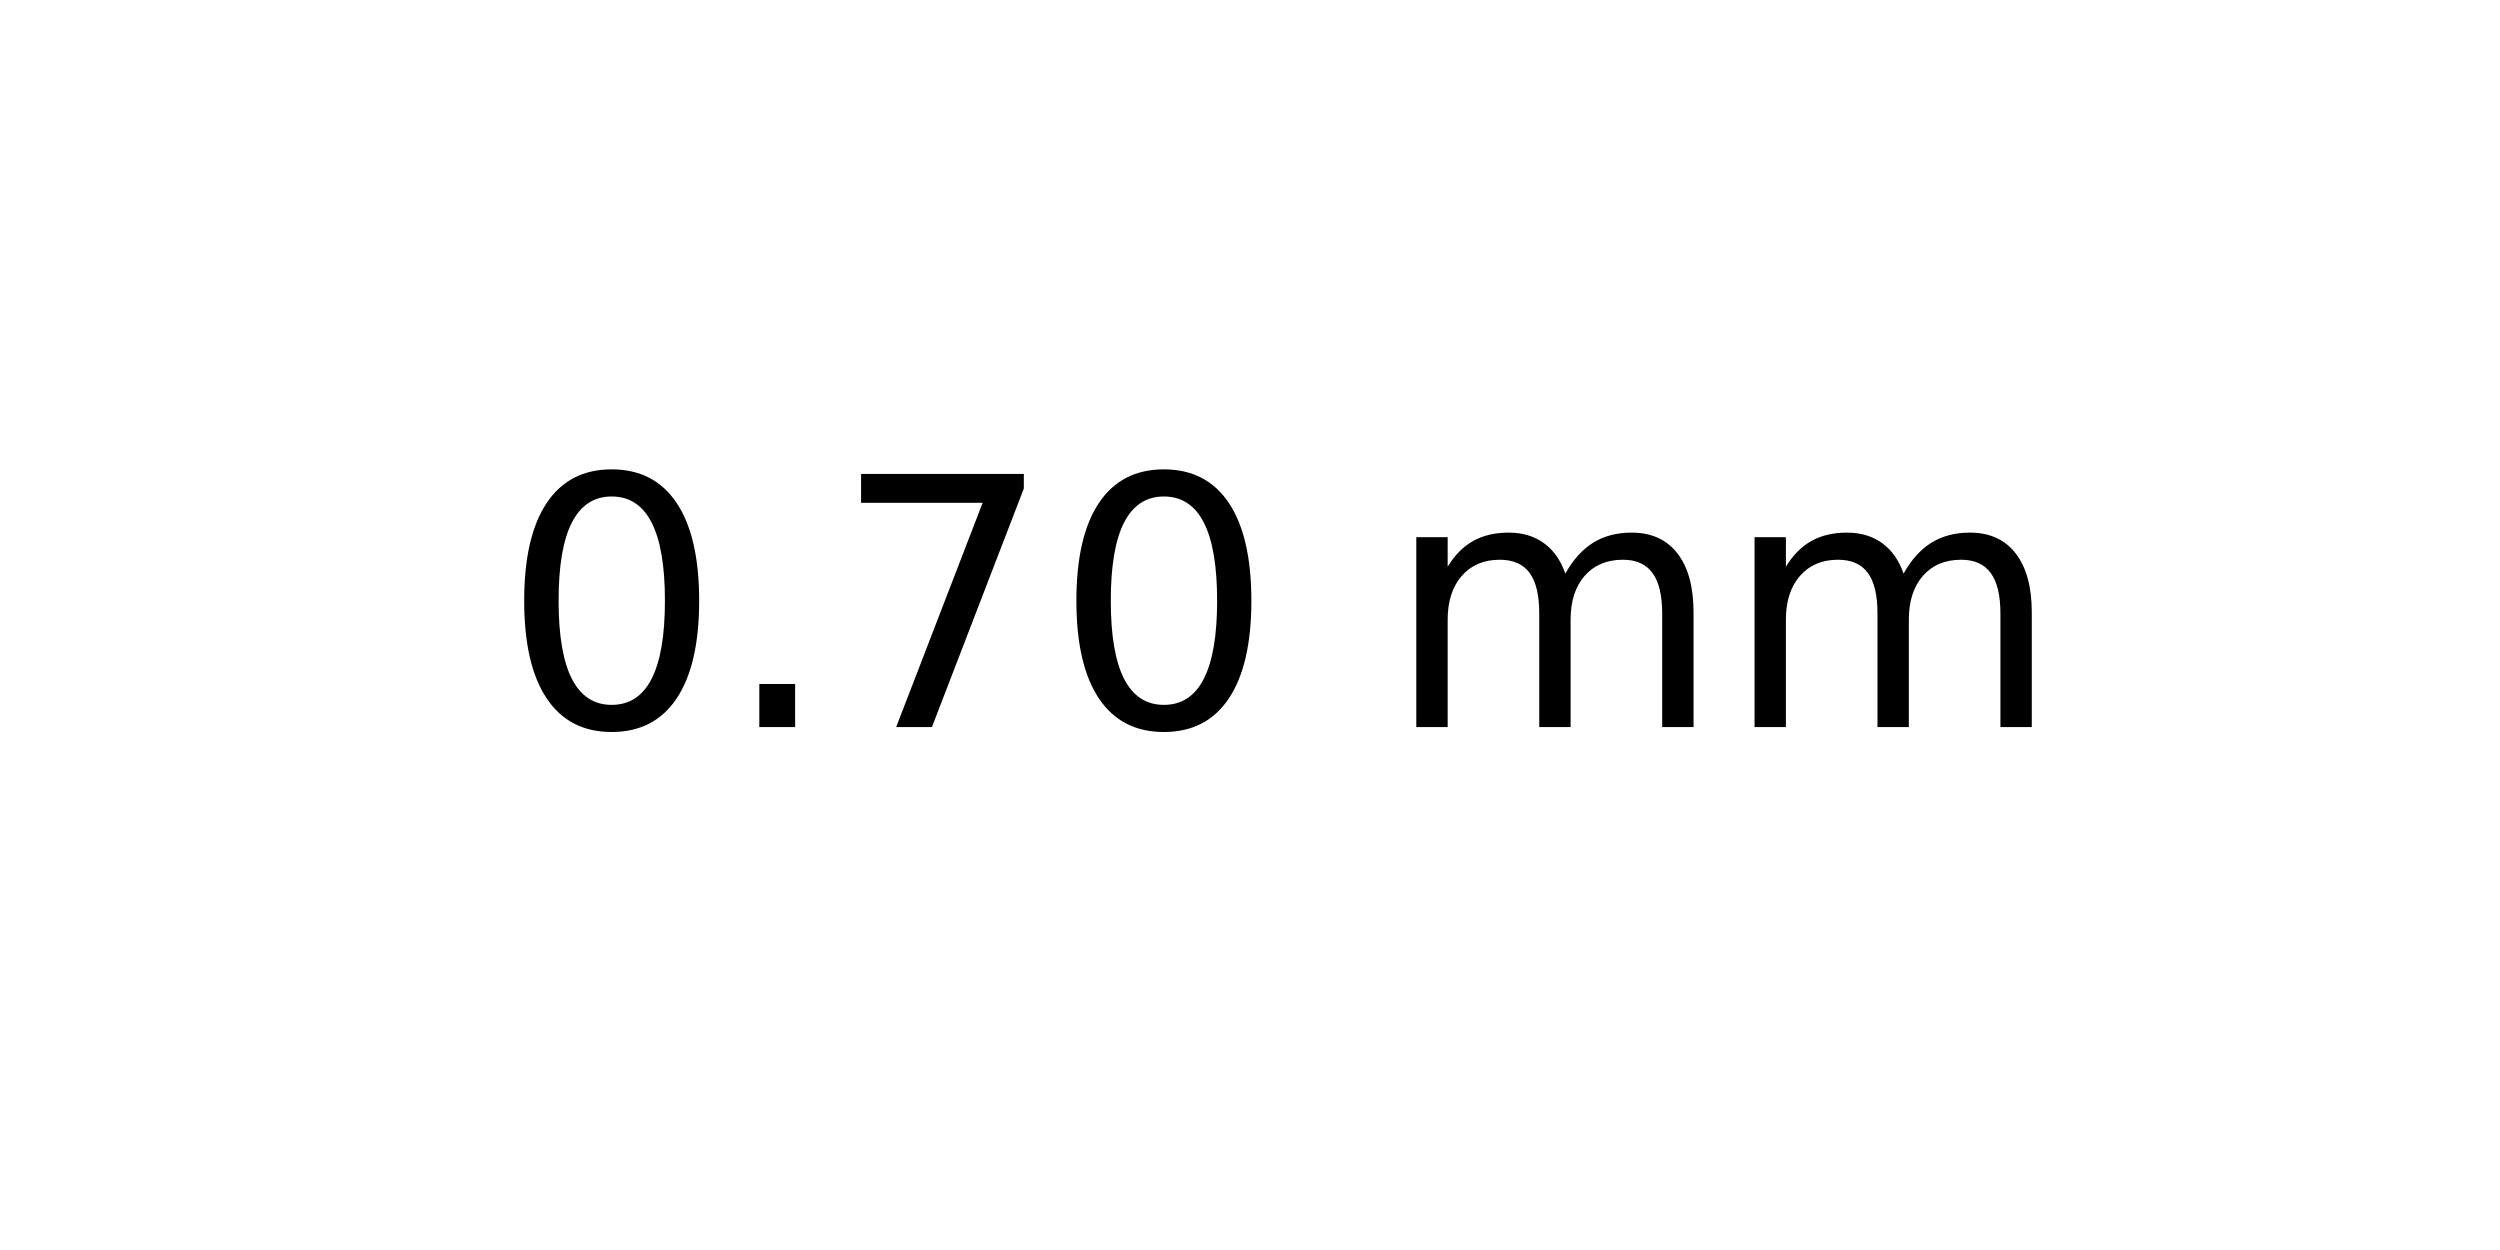
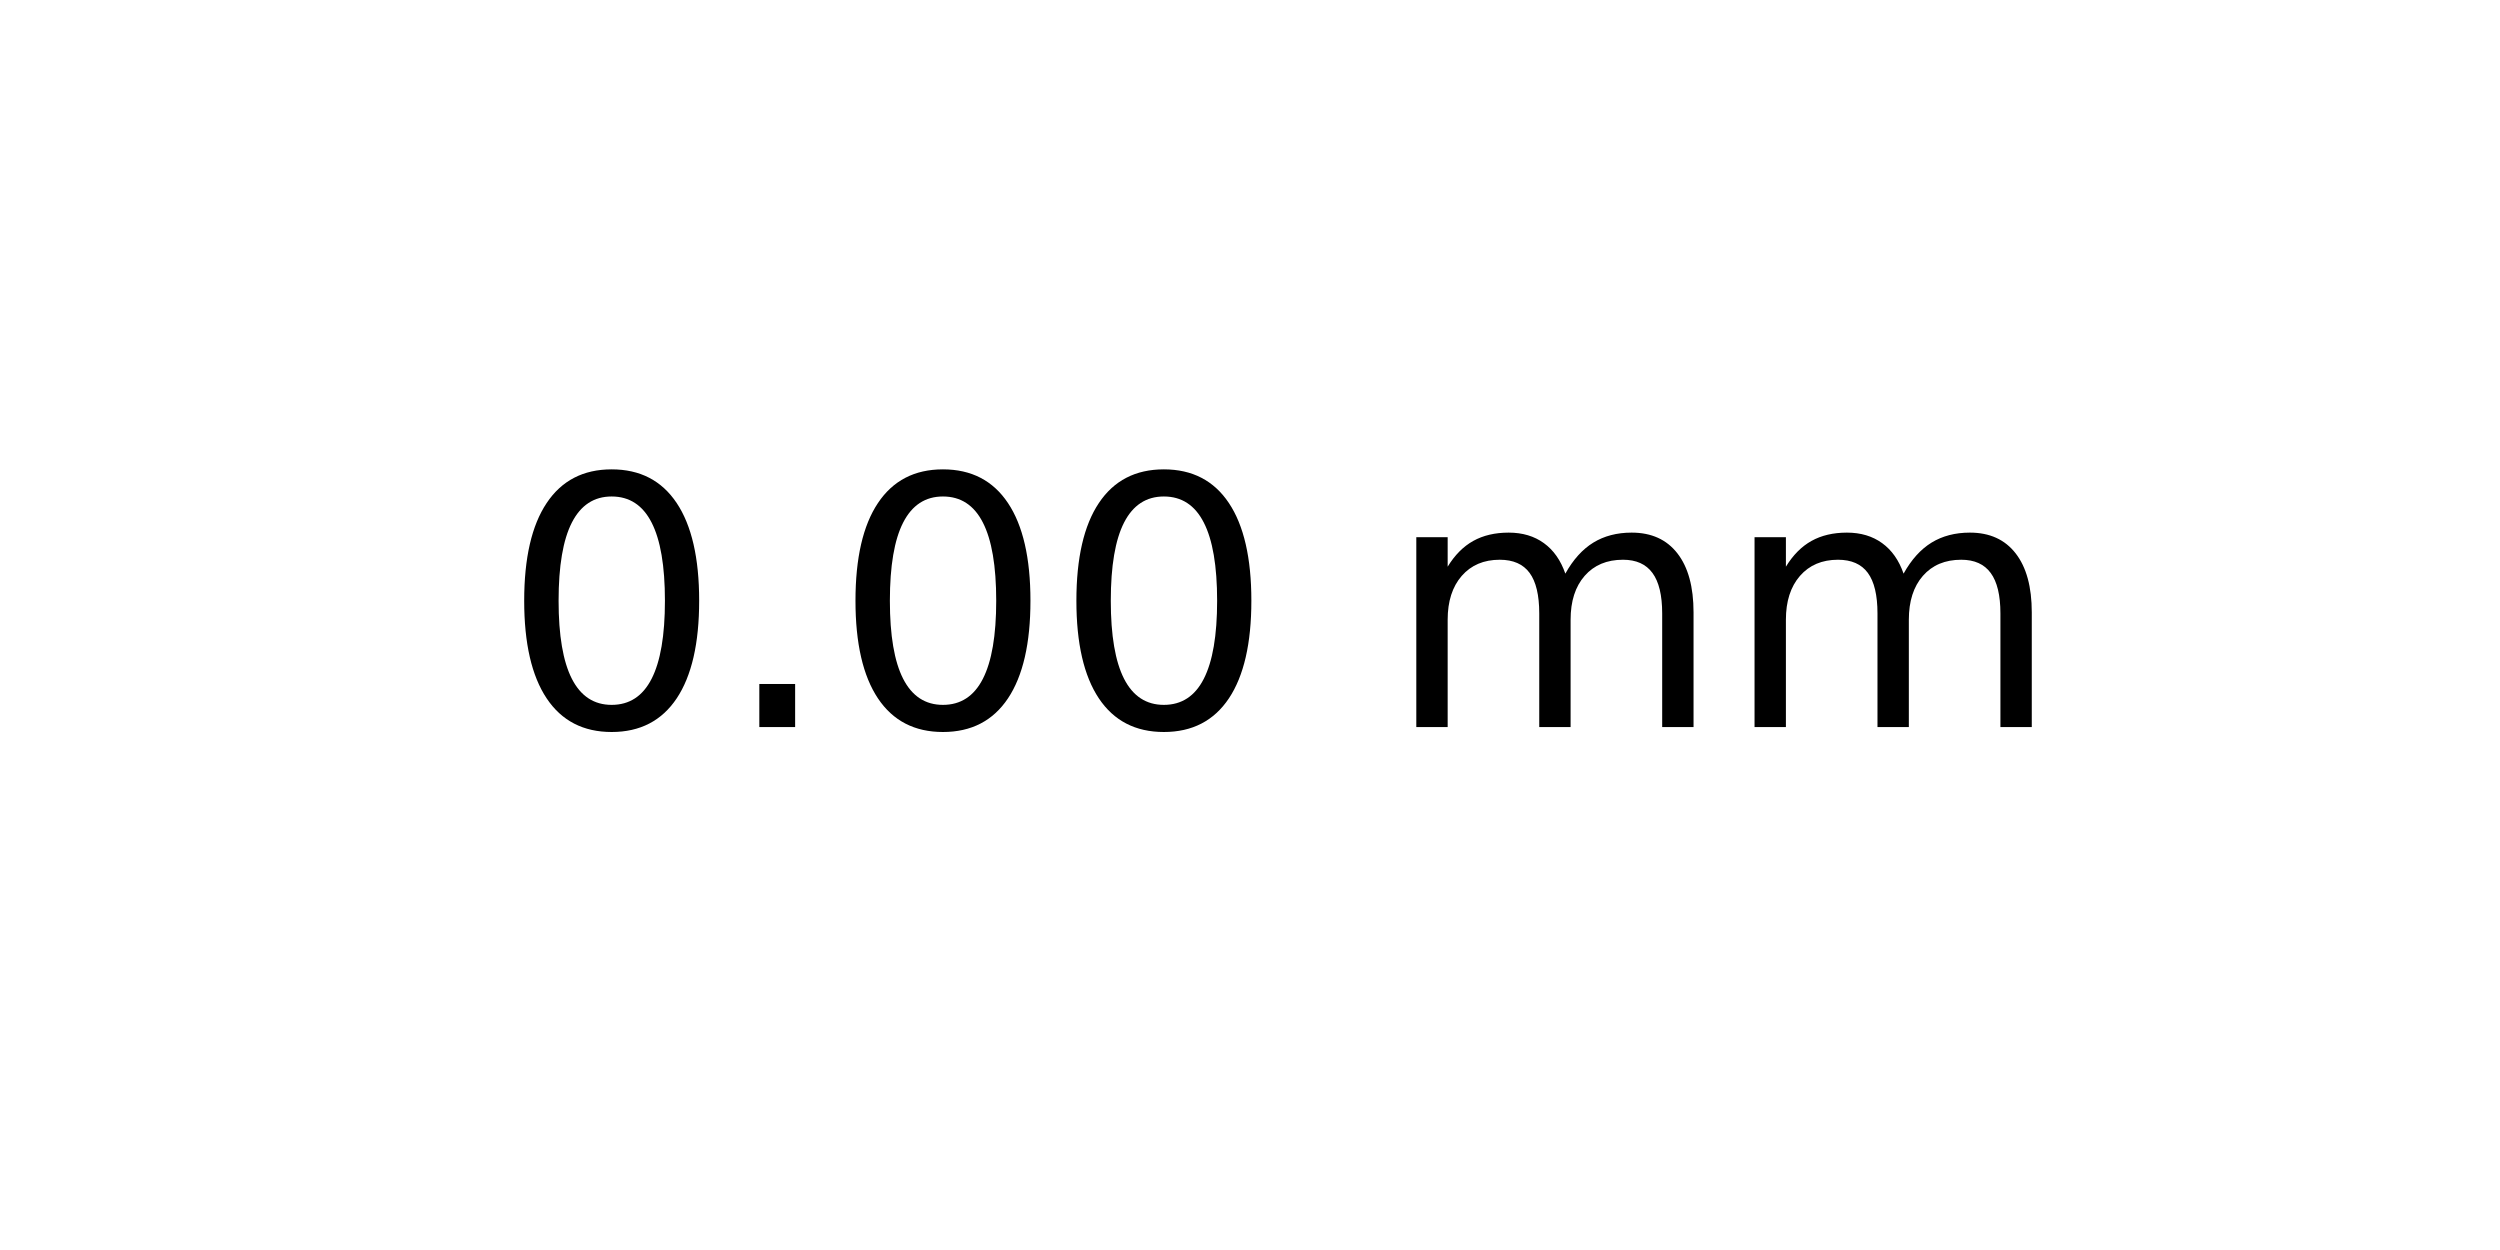
<svg xmlns="http://www.w3.org/2000/svg" xmlns:xlink="http://www.w3.org/1999/xlink" width="72pt" height="36pt" viewBox="0 0 72 36" version="1.1">
  <defs>
    <style type="text/css">*{stroke-linejoin: round; stroke-linecap: butt}</style>
  </defs>
  <g id="figure_1">
    <g id="axes_1">
      <g id="text_1">
        <g transform="translate(14.4375 20.93937) scale(0.1 -0.1)">
          <defs>
            <path id="DejaVuSans-30" d="M 2034 4250  Q 1547 4250 1301 3770  Q 1056 3291 1056 2328  Q 1056 1369 1301 889  Q 1547 409 2034 409  Q 2525 409 2770 889  Q 3016 1369 3016 2328  Q 3016 3291 2770 3770  Q 2525 4250 2034 4250  z M 2034 4750  Q 2819 4750 3233 4129  Q 3647 3509 3647 2328  Q 3647 1150 3233 529  Q 2819 -91 2034 -91  Q 1250 -91 836 529  Q 422 1150 422 2328  Q 422 3509 836 4129  Q 1250 4750 2034 4750  z " transform="scale(0.015625)" />
            <path id="DejaVuSans-2e" d="M 684 794  L 1344 794  L 1344 0  L 684 0  L 684 794  z " transform="scale(0.015625)" />
-             <path id="DejaVuSans-37" d="M 525 4666  L 3525 4666  L 3525 4397  L 1831 0  L 1172 0  L 2766 4134  L 525 4134  L 525 4666  z " transform="scale(0.015625)" />
            <path id="DejaVuSans-20" transform="scale(0.015625)" />
            <path id="DejaVuSans-6d" d="M 3328 2828  Q 3544 3216 3844 3400  Q 4144 3584 4550 3584  Q 5097 3584 5394 3201  Q 5691 2819 5691 2113  L 5691 0  L 5113 0  L 5113 2094  Q 5113 2597 4934 2840  Q 4756 3084 4391 3084  Q 3944 3084 3684 2787  Q 3425 2491 3425 1978  L 3425 0  L 2847 0  L 2847 2094  Q 2847 2600 2669 2842  Q 2491 3084 2119 3084  Q 1678 3084 1418 2786  Q 1159 2488 1159 1978  L 1159 0  L 581 0  L 581 3500  L 1159 3500  L 1159 2956  Q 1356 3278 1631 3431  Q 1906 3584 2284 3584  Q 2666 3584 2933 3390  Q 3200 3197 3328 2828  z " transform="scale(0.015625)" />
          </defs>
          <use xlink:href="#DejaVuSans-30" />
          <use xlink:href="#DejaVuSans-2e" x="63.623" />
-           <use xlink:href="#DejaVuSans-37" x="95.41" />
+           <use xlink:href="#DejaVuSans-30" x="95.41" />
          <use xlink:href="#DejaVuSans-30" x="159.033" />
          <use xlink:href="#DejaVuSans-20" x="222.656" />
          <use xlink:href="#DejaVuSans-6d" x="254.443" />
          <use xlink:href="#DejaVuSans-6d" x="351.855" />
        </g>
      </g>
    </g>
  </g>
</svg>
